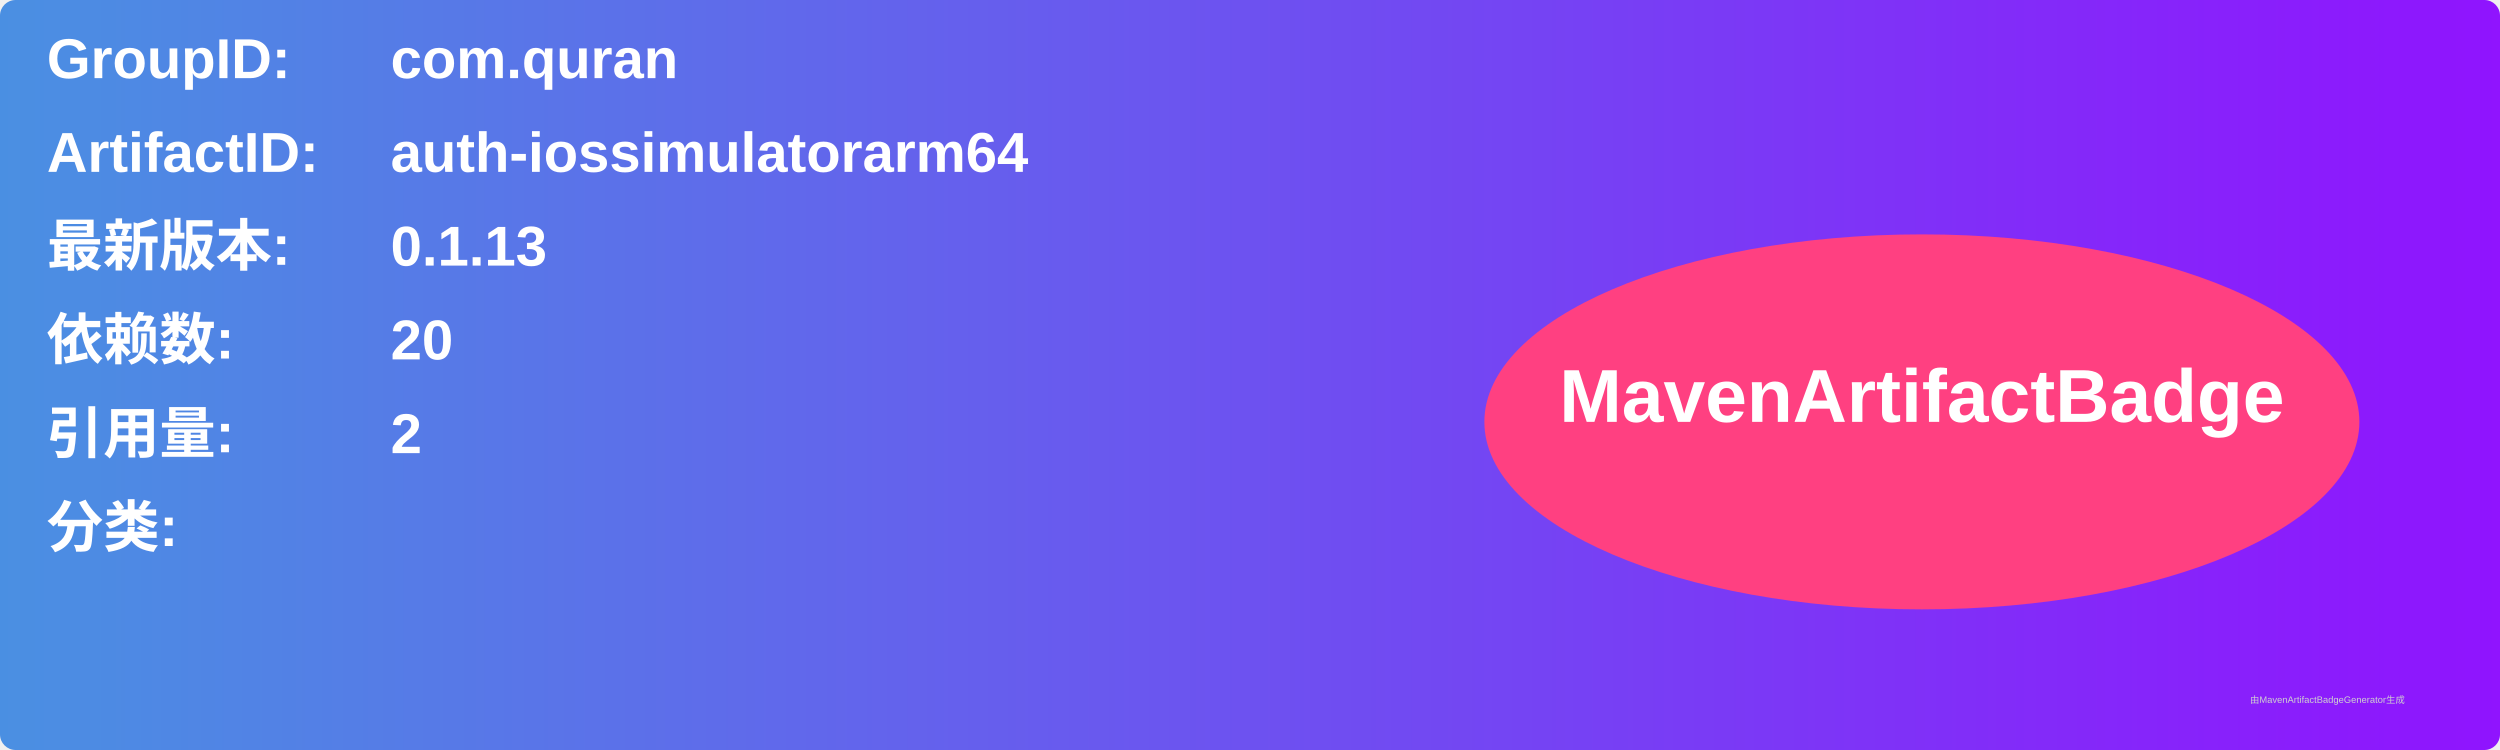
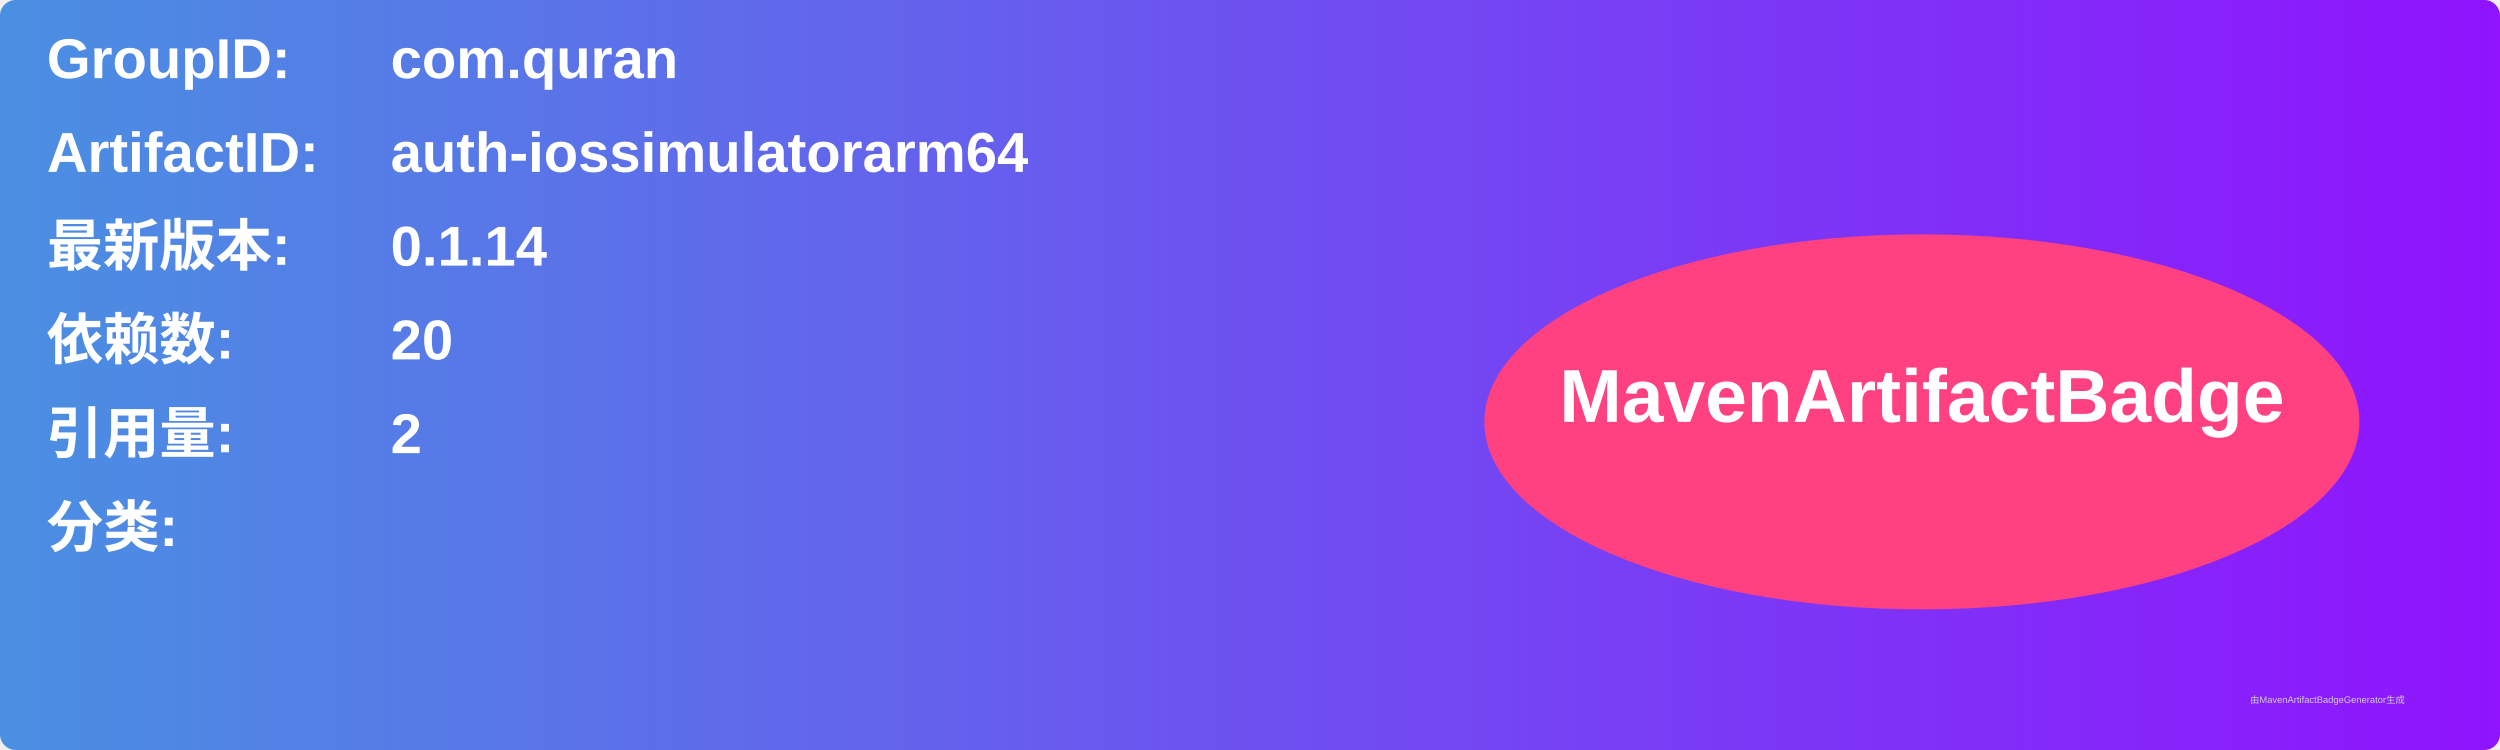
<svg xmlns="http://www.w3.org/2000/svg" width="800" height="240" viewBox="0 0 800 240">
  <linearGradient id="grad" x1="0%" y1="0%" x2="100%" y2="0%">
    <stop offset="0%" stop-color="#4a90e2" />
    <stop offset="100%" stop-color="#9013fe" />
  </linearGradient>
  <rect width="100%" height="100%" rx="5" ry="5" fill="url(#grad)" />
  <g transform="translate(15, 15)">
    <text x="0" y="10" font-family="Arial" font-size="18" fill="white" font-weight="bold" width="260">GroupID:</text>
    <text x="110" y="10" font-family="Arial" font-size="18" fill="white" font-weight="bold" width="460">com.quran</text>
    <text x="0" y="40" font-family="Arial" font-size="18" fill="white" font-weight="bold" width="260">ArtifactID:</text>
    <text x="110" y="40" font-family="Arial" font-size="18" fill="white" font-weight="bold" width="460">auth-iossimulatorarm64</text>
    <text x="0" y="70" font-family="Arial" font-size="18" fill="white" font-weight="bold">最新版本:</text>
    <text x="110" y="70" font-family="Arial" font-size="18" fill="white" font-weight="bold">
-       <tspan font-weight="bold">0.1.13</tspan>
+       <tspan font-weight="bold">0.1.14</tspan>
    </text>
    <text x="0" y="100" font-family="Arial" font-size="18" fill="white" font-weight="bold">依赖数: </text>
    <text x="110" y="100" font-family="Arial" font-size="18" fill="white">
      <tspan font-weight="bold">20</tspan>
    </text>
    <text x="0" y="130" font-family="Arial" font-size="18" fill="white" font-weight="bold">引用量: </text>
    <text x="110" y="130" font-family="Arial" font-size="18" fill="white">
      <tspan font-weight="bold">2</tspan>
    </text>
    <text x="0" y="160" font-family="Arial" font-size="18" fill="white" font-weight="bold">分类:</text>
    <text x="10" y="190" font-family="Arial" font-size="10" fill="white">
      <tspan font-weight="bold" />
    </text>
    <ellipse cx="600" cy="120" rx="140" ry="60" fill="#ff4081" />
    <text x="600" y="120" text-anchor="middle" font-family="Arial" font-size="24" fill="white" font-weight="bold">MavenArtifactBadge</text>
  </g>
  <text x="720" y="225" font-family="Arial" font-size="3" fill="#d0d0d0">由MavenArtifactBadgeGenerator生成</text>
</svg>
